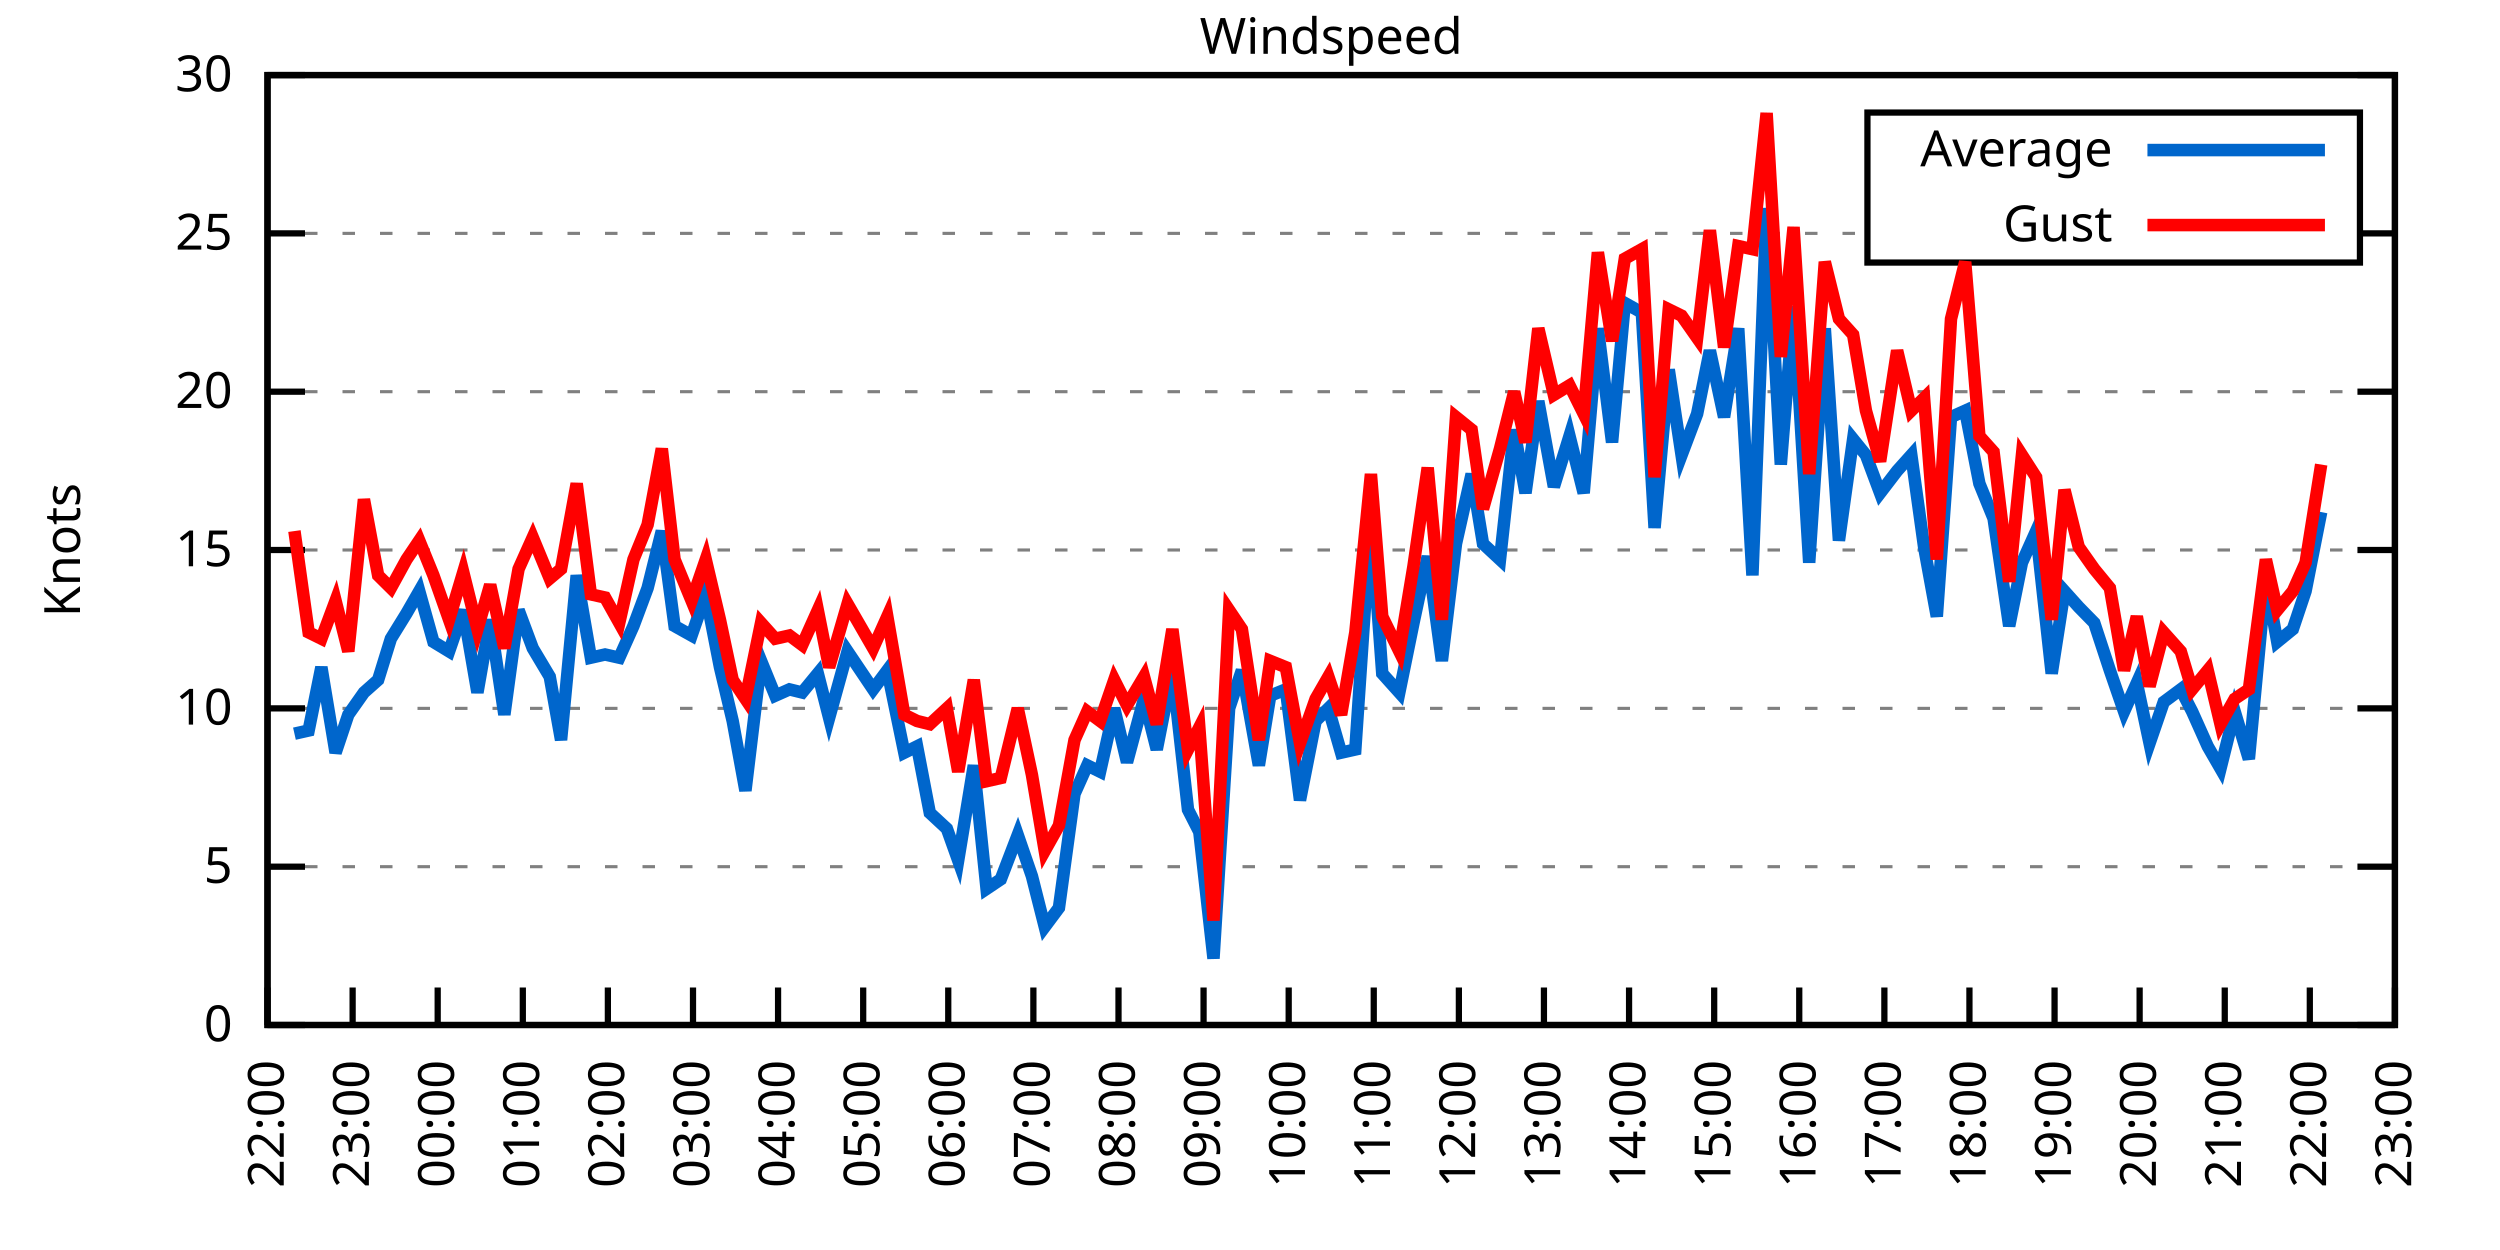
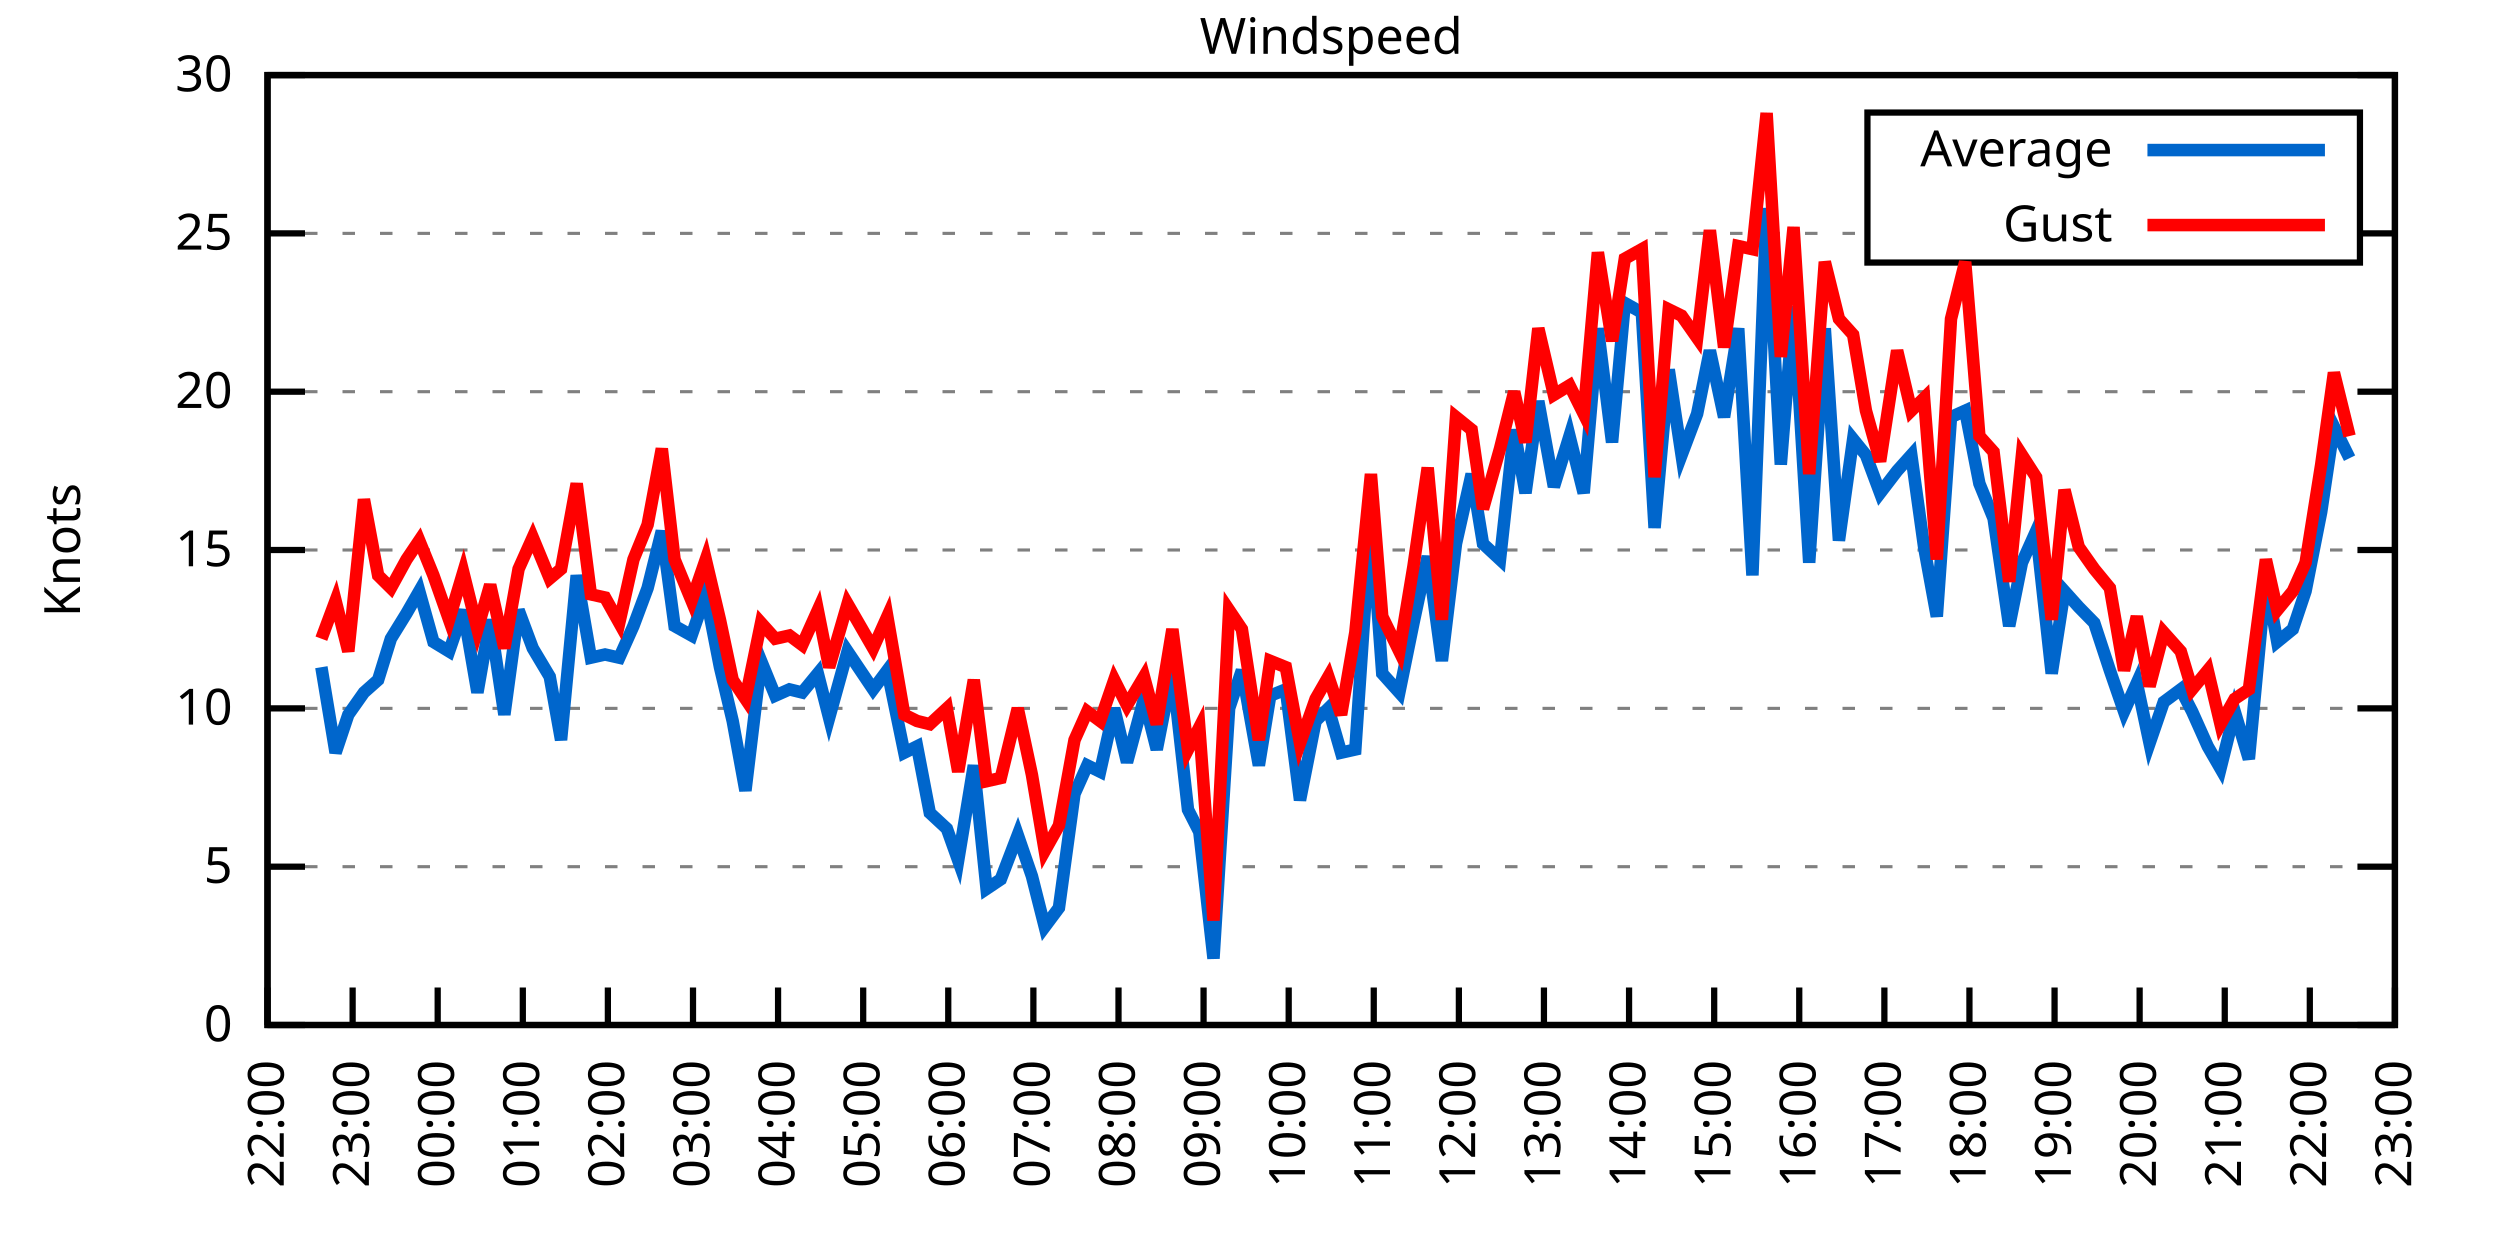
<svg xmlns="http://www.w3.org/2000/svg" xmlns:xlink="http://www.w3.org/1999/xlink" width="400" height="200" viewBox="0 0 400 200">
  <g id="gnuplot_canvas">
    <rect x="0" y="0" width="400" height="200" fill="none" />
    <defs>
      <circle id="gpDot" r="0.5" stroke-width="0.5" stroke="currentColor" />
      <path id="gpPt0" stroke-width="0.333" stroke="currentColor" d="M-1,0 h2 M0,-1 v2" />
      <path id="gpPt1" stroke-width="0.333" stroke="currentColor" d="M-1,-1 L1,1 M1,-1 L-1,1" />
      <path id="gpPt2" stroke-width="0.333" stroke="currentColor" d="M-1,0 L1,0 M0,-1 L0,1 M-1,-1 L1,1 M-1,1 L1,-1" />
      <rect id="gpPt3" stroke-width="0.333" stroke="currentColor" x="-1" y="-1" width="2" height="2" />
      <rect id="gpPt4" stroke-width="0.333" stroke="currentColor" fill="currentColor" x="-1" y="-1" width="2" height="2" />
      <circle id="gpPt5" stroke-width="0.333" stroke="currentColor" cx="0" cy="0" r="1" />
      <use xlink:href="#gpPt5" id="gpPt6" fill="currentColor" stroke="none" />
      <path id="gpPt7" stroke-width="0.333" stroke="currentColor" d="M0,-1.33 L-1.33,0.67 L1.33,0.67 z" />
      <use xlink:href="#gpPt7" id="gpPt8" fill="currentColor" stroke="none" />
      <use xlink:href="#gpPt7" id="gpPt9" stroke="currentColor" transform="rotate(180)" />
      <use xlink:href="#gpPt9" id="gpPt10" fill="currentColor" stroke="none" />
      <use xlink:href="#gpPt3" id="gpPt11" stroke="currentColor" transform="rotate(45)" />
      <use xlink:href="#gpPt11" id="gpPt12" fill="currentColor" stroke="none" />
      <path id="gpPt13" stroke-width="0.333" stroke="currentColor" d="M0,1.330 L1.265,0.411 L0.782,-1.067 L-0.782,-1.076 L-1.265,0.411 z" />
      <use xlink:href="#gpPt13" id="gpPt14" fill="currentColor" stroke="none" />
      <filter id="textbox" filterUnits="objectBoundingBox" x="0" y="0" height="1" width="1">
        <feFlood flood-color="white" flood-opacity="1" result="bgnd" />
        <feComposite in="SourceGraphic" in2="bgnd" operator="atop" />
      </filter>
      <filter id="greybox" filterUnits="objectBoundingBox" x="0" y="0" height="1" width="1">
        <feFlood flood-color="lightgrey" flood-opacity="1" result="grey" />
        <feComposite in="SourceGraphic" in2="grey" operator="atop" />
      </filter>
    </defs>
    <g fill="none" color="white" stroke="currentColor" stroke-width="1.00" stroke-linecap="butt" stroke-linejoin="miter">
</g>
    <g fill="none" color="black" stroke="currentColor" stroke-width="1.00" stroke-linecap="butt" stroke-linejoin="miter">
      <g stroke="none" shape-rendering="crispEdges">
        <polygon fill="rgb(255, 255, 255)" points="42.80,164.00 383.18,164.00 383.18,12.02 42.80,12.02 " />
      </g>
    </g>
    <g fill="none" color="black" stroke="currentColor" stroke-width="1.00" stroke-linecap="butt" stroke-linejoin="miter">
</g>
    <g fill="none" color="black" stroke="black" stroke-width="0.50" stroke-linecap="butt" stroke-linejoin="miter">
</g>
    <g fill="none" color="gray" stroke="currentColor" stroke-width="0.50" stroke-linecap="butt" stroke-linejoin="miter">
      <path stroke="gray" stroke-dasharray="2,4" class="gridline" d="M42.80,164.00 L383.19,164.00  " />
    </g>
    <g fill="none" color="gray" stroke="gray" stroke-width="1.00" stroke-linecap="butt" stroke-linejoin="miter">
</g>
    <g fill="none" color="black" stroke="currentColor" stroke-width="1.00" stroke-linecap="butt" stroke-linejoin="miter">
      <path stroke="black" d="M42.80,164.00 L48.80,164.00 M383.19,164.00 L377.19,164.00  " />
      <g transform="translate(37.20,166.60)" stroke="none" fill="black" font-family="Sans" font-size="8.00" text-anchor="end">
        <text>
          <tspan font-family="Sans"> 0</tspan>
        </text>
      </g>
    </g>
    <g fill="none" color="black" stroke="currentColor" stroke-width="1.00" stroke-linecap="butt" stroke-linejoin="miter">
</g>
    <g fill="none" color="black" stroke="black" stroke-width="0.50" stroke-linecap="butt" stroke-linejoin="miter">
</g>
    <g fill="none" color="gray" stroke="currentColor" stroke-width="0.50" stroke-linecap="butt" stroke-linejoin="miter">
      <path stroke="gray" stroke-dasharray="2,4" class="gridline" d="M42.80,138.67 L383.19,138.67  " />
    </g>
    <g fill="none" color="gray" stroke="gray" stroke-width="1.00" stroke-linecap="butt" stroke-linejoin="miter">
</g>
    <g fill="none" color="black" stroke="currentColor" stroke-width="1.00" stroke-linecap="butt" stroke-linejoin="miter">
      <path stroke="black" d="M42.80,138.67 L48.80,138.67 M383.19,138.67 L377.19,138.67  " />
      <g transform="translate(37.20,141.27)" stroke="none" fill="black" font-family="Sans" font-size="8.00" text-anchor="end">
        <text>
          <tspan font-family="Sans"> 5</tspan>
        </text>
      </g>
    </g>
    <g fill="none" color="black" stroke="currentColor" stroke-width="1.00" stroke-linecap="butt" stroke-linejoin="miter">
</g>
    <g fill="none" color="black" stroke="black" stroke-width="0.50" stroke-linecap="butt" stroke-linejoin="miter">
</g>
    <g fill="none" color="gray" stroke="currentColor" stroke-width="0.50" stroke-linecap="butt" stroke-linejoin="miter">
      <path stroke="gray" stroke-dasharray="2,4" class="gridline" d="M42.80,113.34 L383.19,113.34  " />
    </g>
    <g fill="none" color="gray" stroke="gray" stroke-width="1.00" stroke-linecap="butt" stroke-linejoin="miter">
</g>
    <g fill="none" color="black" stroke="currentColor" stroke-width="1.00" stroke-linecap="butt" stroke-linejoin="miter">
      <path stroke="black" d="M42.80,113.34 L48.80,113.34 M383.19,113.34 L377.19,113.34  " />
      <g transform="translate(37.20,115.94)" stroke="none" fill="black" font-family="Sans" font-size="8.00" text-anchor="end">
        <text>
          <tspan font-family="Sans"> 10</tspan>
        </text>
      </g>
    </g>
    <g fill="none" color="black" stroke="currentColor" stroke-width="1.00" stroke-linecap="butt" stroke-linejoin="miter">
</g>
    <g fill="none" color="black" stroke="black" stroke-width="0.50" stroke-linecap="butt" stroke-linejoin="miter">
</g>
    <g fill="none" color="gray" stroke="currentColor" stroke-width="0.50" stroke-linecap="butt" stroke-linejoin="miter">
      <path stroke="gray" stroke-dasharray="2,4" class="gridline" d="M42.80,88.00 L383.19,88.00  " />
    </g>
    <g fill="none" color="gray" stroke="gray" stroke-width="1.00" stroke-linecap="butt" stroke-linejoin="miter">
</g>
    <g fill="none" color="black" stroke="currentColor" stroke-width="1.00" stroke-linecap="butt" stroke-linejoin="miter">
      <path stroke="black" d="M42.80,88.00 L48.80,88.00 M383.19,88.00 L377.19,88.00  " />
      <g transform="translate(37.20,90.60)" stroke="none" fill="black" font-family="Sans" font-size="8.00" text-anchor="end">
        <text>
          <tspan font-family="Sans"> 15</tspan>
        </text>
      </g>
    </g>
    <g fill="none" color="black" stroke="currentColor" stroke-width="1.00" stroke-linecap="butt" stroke-linejoin="miter">
</g>
    <g fill="none" color="black" stroke="black" stroke-width="0.50" stroke-linecap="butt" stroke-linejoin="miter">
</g>
    <g fill="none" color="gray" stroke="currentColor" stroke-width="0.50" stroke-linecap="butt" stroke-linejoin="miter">
      <path stroke="gray" stroke-dasharray="2,4" class="gridline" d="M42.80,62.67 L383.19,62.67  " />
    </g>
    <g fill="none" color="gray" stroke="gray" stroke-width="1.00" stroke-linecap="butt" stroke-linejoin="miter">
</g>
    <g fill="none" color="black" stroke="currentColor" stroke-width="1.00" stroke-linecap="butt" stroke-linejoin="miter">
      <path stroke="black" d="M42.80,62.67 L48.80,62.67 M383.19,62.67 L377.19,62.67  " />
      <g transform="translate(37.20,65.27)" stroke="none" fill="black" font-family="Sans" font-size="8.00" text-anchor="end">
        <text>
          <tspan font-family="Sans"> 20</tspan>
        </text>
      </g>
    </g>
    <g fill="none" color="black" stroke="currentColor" stroke-width="1.00" stroke-linecap="butt" stroke-linejoin="miter">
</g>
    <g fill="none" color="black" stroke="black" stroke-width="0.50" stroke-linecap="butt" stroke-linejoin="miter">
</g>
    <g fill="none" color="gray" stroke="currentColor" stroke-width="0.50" stroke-linecap="butt" stroke-linejoin="miter">
      <path stroke="gray" stroke-dasharray="2,4" class="gridline" d="M42.80,37.34 L298.79,37.34 M377.59,37.34 L383.19,37.34  " />
    </g>
    <g fill="none" color="gray" stroke="gray" stroke-width="1.00" stroke-linecap="butt" stroke-linejoin="miter">
</g>
    <g fill="none" color="black" stroke="currentColor" stroke-width="1.00" stroke-linecap="butt" stroke-linejoin="miter">
      <path stroke="black" d="M42.80,37.34 L48.80,37.34 M383.19,37.34 L377.19,37.34  " />
      <g transform="translate(37.20,39.94)" stroke="none" fill="black" font-family="Sans" font-size="8.00" text-anchor="end">
        <text>
          <tspan font-family="Sans"> 25</tspan>
        </text>
      </g>
    </g>
    <g fill="none" color="black" stroke="currentColor" stroke-width="1.00" stroke-linecap="butt" stroke-linejoin="miter">
</g>
    <g fill="none" color="black" stroke="black" stroke-width="0.50" stroke-linecap="butt" stroke-linejoin="miter">
</g>
    <g fill="none" color="gray" stroke="currentColor" stroke-width="0.50" stroke-linecap="butt" stroke-linejoin="miter">
      <path stroke="gray" stroke-dasharray="2,4" class="gridline" d="M42.80,12.01 L383.19,12.01  " />
    </g>
    <g fill="none" color="gray" stroke="gray" stroke-width="1.00" stroke-linecap="butt" stroke-linejoin="miter">
</g>
    <g fill="none" color="black" stroke="currentColor" stroke-width="1.00" stroke-linecap="butt" stroke-linejoin="miter">
      <path stroke="black" d="M42.80,12.01 L48.80,12.01 M383.19,12.01 L377.19,12.01  " />
      <g transform="translate(37.20,14.61)" stroke="none" fill="black" font-family="Sans" font-size="8.00" text-anchor="end">
        <text>
          <tspan font-family="Sans"> 30</tspan>
        </text>
      </g>
    </g>
    <g fill="none" color="black" stroke="currentColor" stroke-width="1.00" stroke-linecap="butt" stroke-linejoin="miter">
      <path stroke="black" d="M42.80,164.00 L42.80,158.00  " />
      <g transform="translate(45.40,169.60) rotate(270.00)" stroke="none" fill="black" font-family="Sans" font-size="8.00" text-anchor="end">
        <text>
          <tspan font-family="Sans">22:00</tspan>
        </text>
      </g>
    </g>
    <g fill="none" color="black" stroke="currentColor" stroke-width="1.00" stroke-linecap="butt" stroke-linejoin="miter">
      <path stroke="black" d="M56.42,164.00 L56.42,158.00  " />
      <g transform="translate(59.02,169.60) rotate(270.00)" stroke="none" fill="black" font-family="Sans" font-size="8.00" text-anchor="end">
        <text>
          <tspan font-family="Sans">23:00</tspan>
        </text>
      </g>
    </g>
    <g fill="none" color="black" stroke="currentColor" stroke-width="1.00" stroke-linecap="butt" stroke-linejoin="miter">
      <path stroke="black" d="M70.03,164.00 L70.03,158.00  " />
      <g transform="translate(72.63,169.60) rotate(270.00)" stroke="none" fill="black" font-family="Sans" font-size="8.00" text-anchor="end">
        <text>
          <tspan font-family="Sans">00:00</tspan>
        </text>
      </g>
    </g>
    <g fill="none" color="black" stroke="currentColor" stroke-width="1.00" stroke-linecap="butt" stroke-linejoin="miter">
      <path stroke="black" d="M83.65,164.00 L83.65,158.00  " />
      <g transform="translate(86.25,169.60) rotate(270.00)" stroke="none" fill="black" font-family="Sans" font-size="8.00" text-anchor="end">
        <text>
          <tspan font-family="Sans">01:00</tspan>
        </text>
      </g>
    </g>
    <g fill="none" color="black" stroke="currentColor" stroke-width="1.00" stroke-linecap="butt" stroke-linejoin="miter">
      <path stroke="black" d="M97.26,164.00 L97.26,158.00  " />
      <g transform="translate(99.86,169.60) rotate(270.00)" stroke="none" fill="black" font-family="Sans" font-size="8.00" text-anchor="end">
        <text>
          <tspan font-family="Sans">02:00</tspan>
        </text>
      </g>
    </g>
    <g fill="none" color="black" stroke="currentColor" stroke-width="1.00" stroke-linecap="butt" stroke-linejoin="miter">
      <path stroke="black" d="M110.88,164.00 L110.88,158.00  " />
      <g transform="translate(113.48,169.60) rotate(270.00)" stroke="none" fill="black" font-family="Sans" font-size="8.00" text-anchor="end">
        <text>
          <tspan font-family="Sans">03:00</tspan>
        </text>
      </g>
    </g>
    <g fill="none" color="black" stroke="currentColor" stroke-width="1.00" stroke-linecap="butt" stroke-linejoin="miter">
      <path stroke="black" d="M124.49,164.00 L124.49,158.00  " />
      <g transform="translate(127.09,169.60) rotate(270.00)" stroke="none" fill="black" font-family="Sans" font-size="8.00" text-anchor="end">
        <text>
          <tspan font-family="Sans">04:00</tspan>
        </text>
      </g>
    </g>
    <g fill="none" color="black" stroke="currentColor" stroke-width="1.00" stroke-linecap="butt" stroke-linejoin="miter">
      <path stroke="black" d="M138.11,164.00 L138.11,158.00  " />
      <g transform="translate(140.71,169.60) rotate(270.00)" stroke="none" fill="black" font-family="Sans" font-size="8.00" text-anchor="end">
        <text>
          <tspan font-family="Sans">05:00</tspan>
        </text>
      </g>
    </g>
    <g fill="none" color="black" stroke="currentColor" stroke-width="1.00" stroke-linecap="butt" stroke-linejoin="miter">
      <path stroke="black" d="M151.72,164.00 L151.72,158.00  " />
      <g transform="translate(154.32,169.60) rotate(270.00)" stroke="none" fill="black" font-family="Sans" font-size="8.00" text-anchor="end">
        <text>
          <tspan font-family="Sans">06:00</tspan>
        </text>
      </g>
    </g>
    <g fill="none" color="black" stroke="currentColor" stroke-width="1.00" stroke-linecap="butt" stroke-linejoin="miter">
      <path stroke="black" d="M165.34,164.00 L165.34,158.00  " />
      <g transform="translate(167.94,169.60) rotate(270.00)" stroke="none" fill="black" font-family="Sans" font-size="8.00" text-anchor="end">
        <text>
          <tspan font-family="Sans">07:00</tspan>
        </text>
      </g>
    </g>
    <g fill="none" color="black" stroke="currentColor" stroke-width="1.00" stroke-linecap="butt" stroke-linejoin="miter">
      <path stroke="black" d="M178.96,164.00 L178.96,158.00  " />
      <g transform="translate(181.56,169.60) rotate(270.00)" stroke="none" fill="black" font-family="Sans" font-size="8.00" text-anchor="end">
        <text>
          <tspan font-family="Sans">08:00</tspan>
        </text>
      </g>
    </g>
    <g fill="none" color="black" stroke="currentColor" stroke-width="1.00" stroke-linecap="butt" stroke-linejoin="miter">
      <path stroke="black" d="M192.57,164.00 L192.57,158.00  " />
      <g transform="translate(195.17,169.60) rotate(270.00)" stroke="none" fill="black" font-family="Sans" font-size="8.00" text-anchor="end">
        <text>
          <tspan font-family="Sans">09:00</tspan>
        </text>
      </g>
    </g>
    <g fill="none" color="black" stroke="currentColor" stroke-width="1.00" stroke-linecap="butt" stroke-linejoin="miter">
      <path stroke="black" d="M206.19,164.00 L206.19,158.00  " />
      <g transform="translate(208.79,169.60) rotate(270.00)" stroke="none" fill="black" font-family="Sans" font-size="8.00" text-anchor="end">
        <text>
          <tspan font-family="Sans">10:00</tspan>
        </text>
      </g>
    </g>
    <g fill="none" color="black" stroke="currentColor" stroke-width="1.00" stroke-linecap="butt" stroke-linejoin="miter">
      <path stroke="black" d="M219.80,164.00 L219.80,158.00  " />
      <g transform="translate(222.40,169.60) rotate(270.00)" stroke="none" fill="black" font-family="Sans" font-size="8.00" text-anchor="end">
        <text>
          <tspan font-family="Sans">11:00</tspan>
        </text>
      </g>
    </g>
    <g fill="none" color="black" stroke="currentColor" stroke-width="1.00" stroke-linecap="butt" stroke-linejoin="miter">
      <path stroke="black" d="M233.42,164.00 L233.42,158.00  " />
      <g transform="translate(236.02,169.60) rotate(270.00)" stroke="none" fill="black" font-family="Sans" font-size="8.00" text-anchor="end">
        <text>
          <tspan font-family="Sans">12:00</tspan>
        </text>
      </g>
    </g>
    <g fill="none" color="black" stroke="currentColor" stroke-width="1.00" stroke-linecap="butt" stroke-linejoin="miter">
      <path stroke="black" d="M247.03,164.00 L247.03,158.00  " />
      <g transform="translate(249.63,169.60) rotate(270.00)" stroke="none" fill="black" font-family="Sans" font-size="8.00" text-anchor="end">
        <text>
          <tspan font-family="Sans">13:00</tspan>
        </text>
      </g>
    </g>
    <g fill="none" color="black" stroke="currentColor" stroke-width="1.00" stroke-linecap="butt" stroke-linejoin="miter">
      <path stroke="black" d="M260.65,164.00 L260.65,158.00  " />
      <g transform="translate(263.25,169.60) rotate(270.00)" stroke="none" fill="black" font-family="Sans" font-size="8.00" text-anchor="end">
        <text>
          <tspan font-family="Sans">14:00</tspan>
        </text>
      </g>
    </g>
    <g fill="none" color="black" stroke="currentColor" stroke-width="1.00" stroke-linecap="butt" stroke-linejoin="miter">
      <path stroke="black" d="M274.27,164.00 L274.27,158.00  " />
      <g transform="translate(276.87,169.60) rotate(270.00)" stroke="none" fill="black" font-family="Sans" font-size="8.00" text-anchor="end">
        <text>
          <tspan font-family="Sans">15:00</tspan>
        </text>
      </g>
    </g>
    <g fill="none" color="black" stroke="currentColor" stroke-width="1.00" stroke-linecap="butt" stroke-linejoin="miter">
      <path stroke="black" d="M287.88,164.00 L287.88,158.00  " />
      <g transform="translate(290.48,169.60) rotate(270.00)" stroke="none" fill="black" font-family="Sans" font-size="8.00" text-anchor="end">
        <text>
          <tspan font-family="Sans">16:00</tspan>
        </text>
      </g>
    </g>
    <g fill="none" color="black" stroke="currentColor" stroke-width="1.00" stroke-linecap="butt" stroke-linejoin="miter">
      <path stroke="black" d="M301.50,164.00 L301.50,158.00  " />
      <g transform="translate(304.10,169.60) rotate(270.00)" stroke="none" fill="black" font-family="Sans" font-size="8.00" text-anchor="end">
        <text>
          <tspan font-family="Sans">17:00</tspan>
        </text>
      </g>
    </g>
    <g fill="none" color="black" stroke="currentColor" stroke-width="1.00" stroke-linecap="butt" stroke-linejoin="miter">
      <path stroke="black" d="M315.11,164.00 L315.11,158.00  " />
      <g transform="translate(317.71,169.60) rotate(270.00)" stroke="none" fill="black" font-family="Sans" font-size="8.00" text-anchor="end">
        <text>
          <tspan font-family="Sans">18:00</tspan>
        </text>
      </g>
    </g>
    <g fill="none" color="black" stroke="currentColor" stroke-width="1.00" stroke-linecap="butt" stroke-linejoin="miter">
      <path stroke="black" d="M328.73,164.00 L328.73,158.00  " />
      <g transform="translate(331.33,169.60) rotate(270.00)" stroke="none" fill="black" font-family="Sans" font-size="8.00" text-anchor="end">
        <text>
          <tspan font-family="Sans">19:00</tspan>
        </text>
      </g>
    </g>
    <g fill="none" color="black" stroke="currentColor" stroke-width="1.00" stroke-linecap="butt" stroke-linejoin="miter">
      <path stroke="black" d="M342.34,164.00 L342.34,158.00  " />
      <g transform="translate(344.94,169.60) rotate(270.00)" stroke="none" fill="black" font-family="Sans" font-size="8.00" text-anchor="end">
        <text>
          <tspan font-family="Sans">20:00</tspan>
        </text>
      </g>
    </g>
    <g fill="none" color="black" stroke="currentColor" stroke-width="1.00" stroke-linecap="butt" stroke-linejoin="miter">
      <path stroke="black" d="M355.96,164.00 L355.96,158.00  " />
      <g transform="translate(358.56,169.60) rotate(270.00)" stroke="none" fill="black" font-family="Sans" font-size="8.00" text-anchor="end">
        <text>
          <tspan font-family="Sans">21:00</tspan>
        </text>
      </g>
    </g>
    <g fill="none" color="black" stroke="currentColor" stroke-width="1.00" stroke-linecap="butt" stroke-linejoin="miter">
      <path stroke="black" d="M369.57,164.00 L369.57,158.00  " />
      <g transform="translate(372.17,169.60) rotate(270.00)" stroke="none" fill="black" font-family="Sans" font-size="8.00" text-anchor="end">
        <text>
          <tspan font-family="Sans">22:00</tspan>
        </text>
      </g>
    </g>
    <g fill="none" color="black" stroke="currentColor" stroke-width="1.00" stroke-linecap="butt" stroke-linejoin="miter">
      <path stroke="black" d="M383.19,164.00 L383.19,158.00  " />
      <g transform="translate(385.79,169.60) rotate(270.00)" stroke="none" fill="black" font-family="Sans" font-size="8.00" text-anchor="end">
        <text>
          <tspan font-family="Sans">23:00</tspan>
        </text>
      </g>
    </g>
    <g fill="none" color="black" stroke="currentColor" stroke-width="1.00" stroke-linecap="butt" stroke-linejoin="miter">
</g>
    <g fill="none" color="black" stroke="currentColor" stroke-width="1.00" stroke-linecap="butt" stroke-linejoin="miter">
      <path stroke="black" d="M42.80,12.01 L42.80,164.00 L383.19,164.00 L383.19,12.01 L42.80,12.01 Z  " />
    </g>
    <g fill="none" color="black" stroke="currentColor" stroke-width="1.00" stroke-linecap="butt" stroke-linejoin="miter">
</g>
    <g fill="none" color="black" stroke="currentColor" stroke-width="1.00" stroke-linecap="butt" stroke-linejoin="miter">
      <path stroke="black" d="M298.79,42.01 L298.79,18.01 L377.59,18.01 L377.59,42.01 L298.79,42.01 Z  " />
    </g>
    <g id="Windspeed_plot_1">
      <g fill="none" color="white" stroke="black" stroke-width="2.00" stroke-linecap="butt" stroke-linejoin="miter">
</g>
      <g fill="none" color="black" stroke="currentColor" stroke-width="2.00" stroke-linecap="butt" stroke-linejoin="miter">
        <g transform="translate(337.99,26.61)" stroke="none" fill="black" font-family="Sans" font-size="8.00" text-anchor="end">
          <text>
            <tspan font-family="Sans">Average</tspan>
          </text>
        </g>
      </g>
      <g fill="none" color="black" stroke="currentColor" stroke-width="2.00" stroke-linecap="butt" stroke-linejoin="miter">
-         <path stroke="rgb(  0, 102, 204)" d="M343.59,24.01 L371.99,24.01 M47.11,117.39 L49.38,116.88 L51.42,106.75 L53.69,120.43 L55.73,114.35 L58.23,110.80   L60.50,108.78 L62.54,102.19 L65.04,98.14 L67.08,94.59 L69.35,102.70 L71.85,104.22 L74.12,97.63 L76.39,110.80   L78.43,99.15 L80.70,114.35 L82.97,97.63 L85.24,103.71 L87.96,108.27 L89.77,118.40 L92.27,92.06 L94.54,105.23   L96.81,104.72 L99.08,105.23 L101.35,100.16 L103.62,94.08 L105.89,84.97 L107.93,100.16 L110.65,101.68 L112.92,95.10   L115.19,106.75 L117.23,115.36 L119.27,126.51 L121.77,105.74 L124.04,111.31 L126.31,110.30 L128.35,110.80 L130.85,107.76   L132.66,114.86 L135.61,104.22 L139.70,110.30 L141.97,107.26 L144.69,120.43 L146.73,119.42 L148.77,130.06 L151.50,132.59   L153.31,137.66 L155.81,122.46 L157.85,142.21 L160.12,140.69 L162.84,133.60 L165.11,140.19 L167.16,148.29 L169.43,145.25   L171.92,127.02 L173.96,122.46 L176.01,123.47 L178.28,113.34 L180.32,121.95 L183.04,111.82 L185.08,119.92 L187.58,107.26   L190.08,129.55 L191.89,133.10 L194.16,153.36 L196.66,113.34 L198.70,107.26 L201.42,122.46 L203.24,111.31 L205.73,110.30   L208.00,128.03 L210.50,115.36 L212.54,113.34 L214.58,120.43 L216.85,119.92 L219.35,82.94 L221.16,107.76 L223.89,110.80   L226.16,99.66 L228.43,89.02 L230.70,105.74 L232.96,86.99 L235.46,75.85 L237.28,86.99 L240.00,89.52 L242.27,68.75   L244.08,78.89 L246.13,64.19 L248.62,77.87 L251.12,69.77 L253.39,78.89 L255.66,52.54 L257.93,70.78 L259.97,48.49   L262.69,50.01 L264.73,84.46 L267.00,59.13 L269.05,72.81 L271.54,66.22 L273.58,56.09 L275.85,66.73 L278.12,52.54   L280.39,92.06 L282.66,33.29 L284.93,74.33 L286.97,48.99 L289.47,90.03 L291.97,52.54 L294.23,86.49 L296.50,70.27   L298.55,72.81 L300.82,78.89 L303.54,75.34 L305.81,72.81 L307.85,87.50 L309.89,98.64 L312.16,66.73 L314.43,65.71   L316.70,77.37 L318.97,82.94 L321.47,100.16 L323.51,90.03 L325.78,84.97 L328.27,107.76 L330.32,94.59 L332.59,97.12   L335.08,99.66 L337.58,107.26 L339.85,113.84 L341.89,109.28 L343.93,118.91 L346.20,112.32 L348.92,110.30 L350.74,113.84   L353.24,119.42 L355.28,122.96 L357.55,113.84 L359.82,121.44 L362.54,92.56 L364.36,102.70 L366.85,100.67 L368.89,94.59   L371.39,81.93  " />
+         <path stroke="rgb(  0, 102, 204)" d="M343.59,24.01 L371.99,24.01 M51.42,106.75 L53.69,120.43 L55.73,114.35 L58.23,110.80 L60.50,108.78 L62.54,102.19   L65.04,98.14 L67.08,94.59 L69.35,102.70 L71.85,104.22 L74.12,97.63 L76.39,110.80 L78.43,99.15 L80.70,114.35   L82.97,97.63 L85.24,103.71 L87.96,108.27 L89.77,118.40 L92.27,92.06 L94.54,105.23 L96.81,104.72 L99.08,105.23   L101.35,100.16 L103.62,94.08 L105.89,84.97 L107.93,100.16 L110.65,101.68 L112.92,95.10 L115.19,106.75 L117.23,115.36   L119.27,126.51 L121.77,105.74 L124.04,111.31 L126.31,110.30 L128.35,110.80 L130.85,107.76 L132.66,114.86 L135.61,104.22   L139.70,110.30 L141.97,107.26 L144.69,120.43 L146.73,119.42 L148.77,130.06 L151.50,132.59 L153.31,137.66 L155.81,122.46   L157.85,142.21 L160.12,140.69 L162.84,133.60 L165.11,140.19 L167.16,148.29 L169.43,145.25 L171.92,127.02 L173.96,122.46   L176.01,123.47 L178.28,113.34 L180.32,121.95 L183.04,111.82 L185.08,119.92 L187.58,107.26 L190.08,129.55 L191.89,133.10   L194.16,153.36 L196.66,113.34 L198.70,107.26 L201.42,122.46 L203.24,111.31 L205.73,110.30 L208.00,128.03 L210.50,115.36   L212.54,113.34 L214.58,120.43 L216.85,119.92 L219.35,82.94 L221.16,107.76 L223.89,110.80 L226.16,99.66 L228.43,89.02   L230.70,105.74 L232.96,86.99 L235.46,75.85 L237.28,86.99 L240.00,89.52 L242.27,68.75 L244.08,78.89 L246.13,64.19   L248.62,77.87 L251.12,69.77 L253.39,78.89 L255.66,52.54 L257.93,70.78 L259.97,48.49 L262.69,50.01 L264.73,84.46   L267.00,59.13 L269.05,72.81 L271.54,66.22 L273.58,56.09 L275.85,66.73 L278.12,52.54 L280.39,92.06 L282.66,33.29   L284.93,74.33 L286.97,48.99 L289.47,90.03 L291.97,52.54 L294.23,86.49 L296.50,70.27 L298.55,72.81 L300.82,78.89   L303.54,75.34 L305.81,72.81 L307.85,87.50 L309.89,98.64 L312.16,66.73 L314.43,65.71 L316.70,77.37 L318.97,82.94   L321.47,100.16 L323.51,90.03 L325.78,84.97 L328.27,107.76 L330.32,94.59 L332.59,97.12 L335.08,99.66 L337.58,107.26   L339.85,113.84 L341.89,109.28 L343.93,118.91 L346.20,112.32 L348.92,110.30 L350.74,113.84 L353.24,119.42 L355.28,122.96   L357.55,113.84 L359.82,121.44 L362.54,92.56 L364.36,102.70 L366.85,100.67 L368.89,94.59 L371.39,81.93 L373.43,68.25   L375.93,73.31  " />
      </g>
    </g>
    <g id="Windspeed_plot_2">
      <g fill="none" color="black" stroke="currentColor" stroke-width="2.00" stroke-linecap="butt" stroke-linejoin="miter">
        <g transform="translate(337.99,38.61)" stroke="none" fill="black" font-family="Sans" font-size="8.00" text-anchor="end">
          <text>
            <tspan font-family="Sans">Gust</tspan>
          </text>
        </g>
      </g>
      <g fill="none" color="black" stroke="currentColor" stroke-width="2.00" stroke-linecap="butt" stroke-linejoin="miter">
-         <path stroke="rgb(255,   0,   0)" d="M343.59,36.01 L371.99,36.01 M47.11,84.97 L49.38,101.18 L51.42,102.19 L53.69,96.11 L55.73,104.22 L58.23,79.90   L60.50,92.06 L62.54,94.08 L65.04,89.52 L67.08,86.49 L69.35,92.06 L71.85,99.15 L74.12,91.55 L76.39,100.67   L78.43,93.58 L80.70,103.71 L82.97,91.04 L85.24,85.98 L87.96,92.56 L89.77,91.04 L92.27,77.37 L94.54,95.10   L96.81,95.60 L99.08,99.66 L101.35,89.52 L103.62,83.95 L105.89,71.79 L107.93,89.52 L110.65,96.11 L112.92,89.52   L115.19,99.15 L117.23,108.78 L119.27,111.82 L121.77,99.66 L124.04,102.19 L126.31,101.68 L128.35,103.20 L130.85,97.63   L132.66,106.75 L135.61,96.62 L139.70,103.71 L141.97,98.64 L144.69,114.35 L146.73,115.36 L148.77,115.87 L151.50,113.34   L153.31,123.47 L155.81,108.78 L157.85,124.99 L160.12,124.48 L162.84,113.34 L165.11,123.98 L167.16,136.14 L169.43,132.08   L171.92,118.40 L173.96,113.84 L176.01,115.36 L178.28,108.78 L180.32,112.83 L183.04,108.27 L185.08,115.87 L187.58,100.67   L190.08,119.92 L191.89,116.38 L194.16,147.28 L196.66,97.63 L198.70,100.67 L201.42,118.40 L203.24,105.74 L205.73,106.75   L208.00,118.91 L210.50,111.82 L212.54,108.27 L214.58,114.35 L216.85,101.18 L219.35,75.85 L221.16,98.64 L223.89,104.22   L226.16,90.54 L228.43,74.83 L230.70,99.15 L232.96,66.73 L235.46,68.75 L237.28,81.42 L240.00,71.79 L242.27,62.67   L244.08,70.78 L246.13,52.54 L248.62,63.18 L251.12,61.66 L253.39,66.22 L255.66,40.38 L257.93,54.57 L259.97,41.39   L262.69,39.87 L264.73,76.35 L267.00,49.50 L269.05,50.51 L271.54,54.06 L273.58,36.84 L275.85,55.58 L278.12,39.37   L280.39,39.87 L282.66,18.09 L284.93,57.10 L286.97,36.33 L289.47,75.85 L291.97,41.90 L294.23,51.02 L296.50,53.55   L298.55,65.71 L300.82,73.82 L303.54,56.09 L305.81,65.71 L307.85,63.69 L309.89,89.52 L312.16,51.02 L314.43,41.90   L316.70,69.77 L318.97,72.30 L321.47,93.07 L323.51,72.81 L325.78,76.35 L328.27,99.15 L330.32,78.38 L332.59,87.50   L335.08,91.04 L337.58,94.08 L339.85,107.26 L341.89,98.64 L343.93,109.79 L346.20,101.18 L348.92,104.22 L350.74,110.30   L353.24,107.26 L355.28,115.87 L357.55,111.82 L359.82,110.30 L362.54,89.52 L364.36,97.63 L366.85,94.59 L368.89,90.03   L371.39,74.33  " />
+         <path stroke="rgb(255,   0,   0)" d="M343.59,36.01 L371.99,36.01 M51.42,102.19 L53.69,96.11 L55.73,104.22 L58.23,79.90 L60.50,92.06 L62.54,94.08   L65.04,89.52 L67.08,86.49 L69.35,92.06 L71.85,99.15 L74.12,91.55 L76.39,100.67 L78.43,93.58 L80.70,103.71   L82.97,91.04 L85.24,85.98 L87.96,92.56 L89.77,91.04 L92.27,77.37 L94.54,95.10 L96.81,95.60 L99.08,99.66   L101.35,89.52 L103.62,83.95 L105.89,71.79 L107.93,89.52 L110.65,96.11 L112.92,89.52 L115.19,99.15 L117.23,108.78   L119.27,111.82 L121.77,99.66 L124.04,102.19 L126.31,101.68 L128.35,103.20 L130.85,97.63 L132.66,106.75 L135.61,96.62   L139.70,103.71 L141.97,98.64 L144.69,114.35 L146.73,115.36 L148.77,115.87 L151.50,113.34 L153.31,123.47 L155.81,108.78   L157.85,124.99 L160.12,124.48 L162.84,113.34 L165.11,123.98 L167.16,136.14 L169.43,132.08 L171.92,118.40 L173.96,113.84   L176.01,115.36 L178.28,108.78 L180.32,112.83 L183.04,108.27 L185.08,115.87 L187.58,100.67 L190.08,119.92 L191.89,116.38   L194.16,147.28 L196.66,97.63 L198.70,100.67 L201.42,118.40 L203.24,105.74 L205.73,106.75 L208.00,118.91 L210.50,111.82   L212.54,108.27 L214.58,114.35 L216.85,101.18 L219.35,75.85 L221.16,98.64 L223.89,104.22 L226.16,90.54 L228.43,74.83   L230.70,99.15 L232.96,66.73 L235.46,68.75 L237.28,81.42 L240.00,71.79 L242.27,62.67 L244.08,70.78 L246.13,52.54   L248.62,63.18 L251.12,61.66 L253.39,66.22 L255.66,40.38 L257.93,54.57 L259.97,41.39 L262.69,39.87 L264.73,76.35   L267.00,49.50 L269.05,50.51 L271.54,54.06 L273.58,36.84 L275.85,55.58 L278.12,39.37 L280.39,39.87 L282.66,18.09   L284.93,57.10 L286.97,36.33 L289.47,75.85 L291.97,41.90 L294.23,51.02 L296.50,53.55 L298.55,65.71 L300.82,73.82   L303.54,56.09 L305.81,65.71 L307.85,63.69 L309.89,89.52 L312.16,51.02 L314.43,41.90 L316.70,69.77 L318.97,72.30   L321.47,93.07 L323.51,72.81 L325.78,76.35 L328.27,99.15 L330.32,78.38 L332.59,87.50 L335.08,91.04 L337.58,94.08   L339.85,107.26 L341.89,98.64 L343.93,109.79 L346.20,101.18 L348.92,104.22 L350.74,110.30 L353.24,107.26 L355.28,115.87   L357.55,111.82 L359.82,110.30 L362.54,89.52 L364.36,97.63 L366.85,94.59 L368.89,90.03 L371.39,74.33 L373.43,59.63   L375.93,69.77  " />
      </g>
    </g>
    <g fill="none" color="black" stroke="currentColor" stroke-width="2.00" stroke-linecap="butt" stroke-linejoin="miter">
</g>
    <g fill="none" color="black" stroke="black" stroke-width="1.00" stroke-linecap="butt" stroke-linejoin="miter">
</g>
    <g fill="none" color="black" stroke="currentColor" stroke-width="1.00" stroke-linecap="butt" stroke-linejoin="miter">
      <path stroke="black" d="M42.80,12.01 L42.80,164.00 L383.19,164.00 L383.19,12.01 L42.80,12.01 Z  " />
      <g transform="translate(12.80,88.01) rotate(270.00)" stroke="none" fill="black" font-family="Sans" font-size="8.00" text-anchor="middle">
        <text>
          <tspan font-family="Sans">Knots</tspan>
        </text>
      </g>
    </g>
    <g fill="none" color="black" stroke="currentColor" stroke-width="1.00" stroke-linecap="butt" stroke-linejoin="miter">
</g>
    <g fill="none" color="black" stroke="currentColor" stroke-width="1.00" stroke-linecap="butt" stroke-linejoin="miter">
      <g transform="translate(212.99,8.61)" stroke="none" fill="black" font-family="Sans" font-size="8.00" text-anchor="middle">
        <text>
          <tspan font-family="Sans">Windspeed</tspan>
        </text>
      </g>
    </g>
    <g fill="none" color="black" stroke="currentColor" stroke-width="1.00" stroke-linecap="butt" stroke-linejoin="miter">
</g>
  </g>
</svg>
